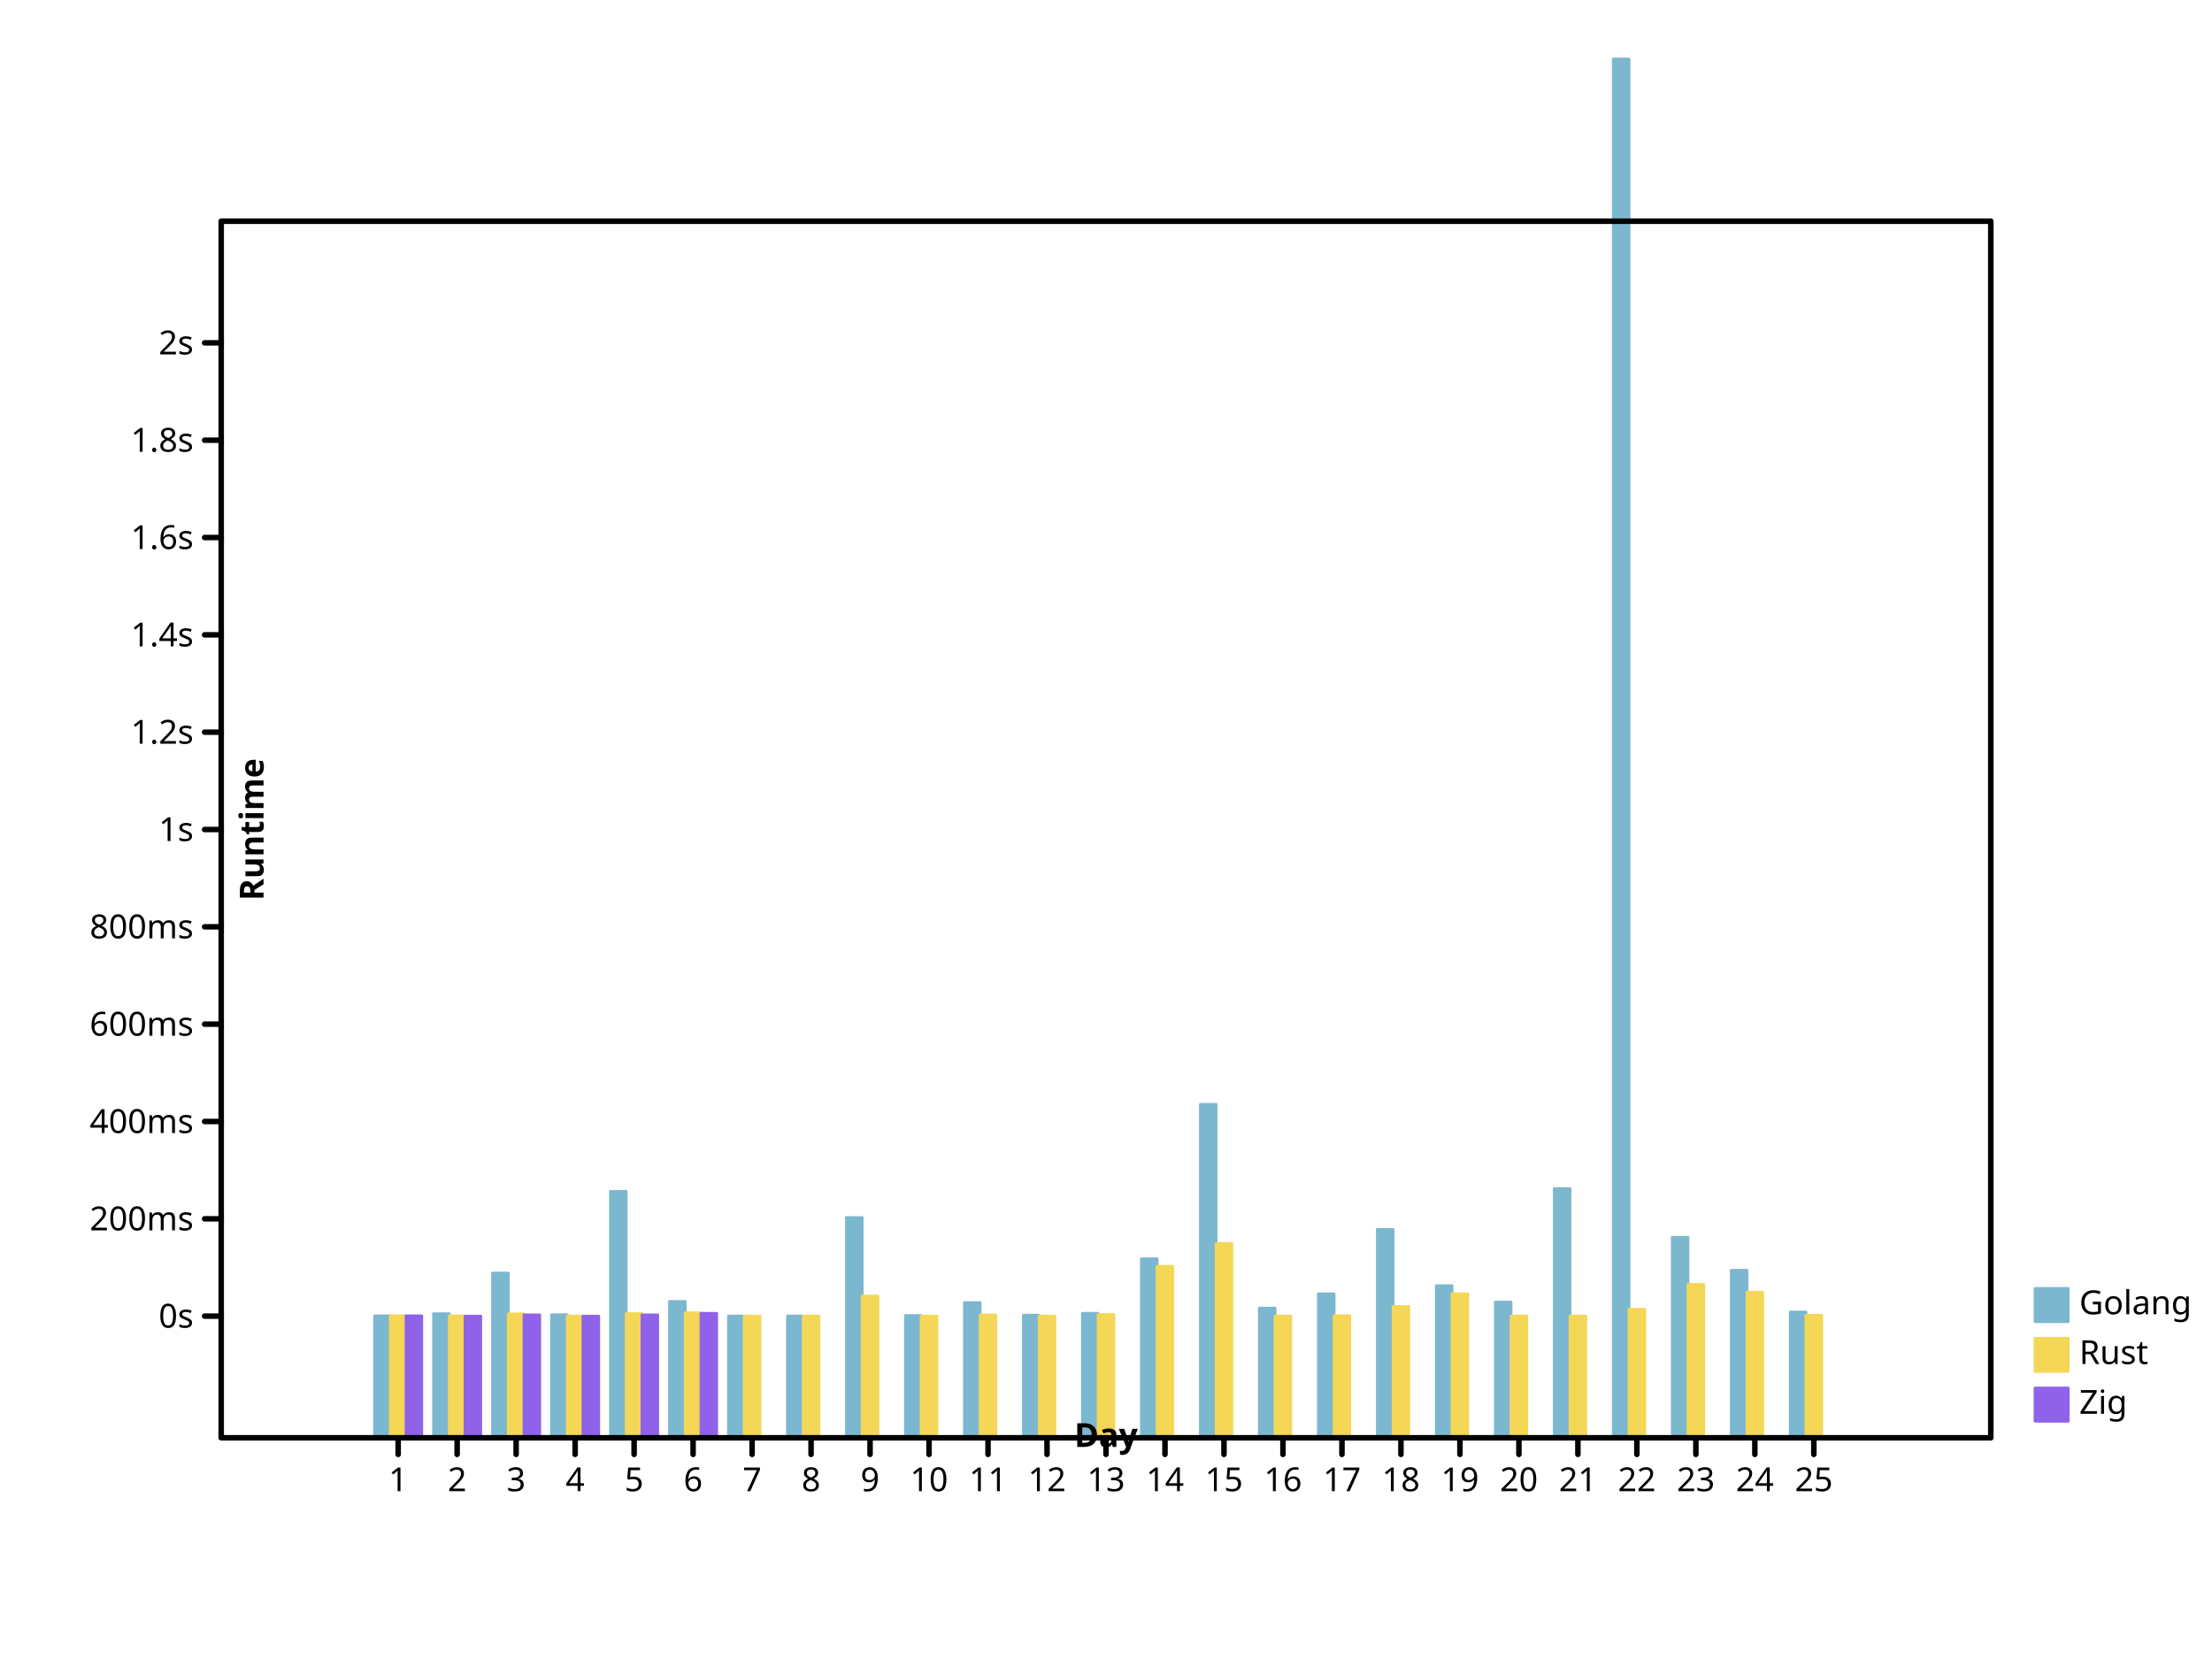
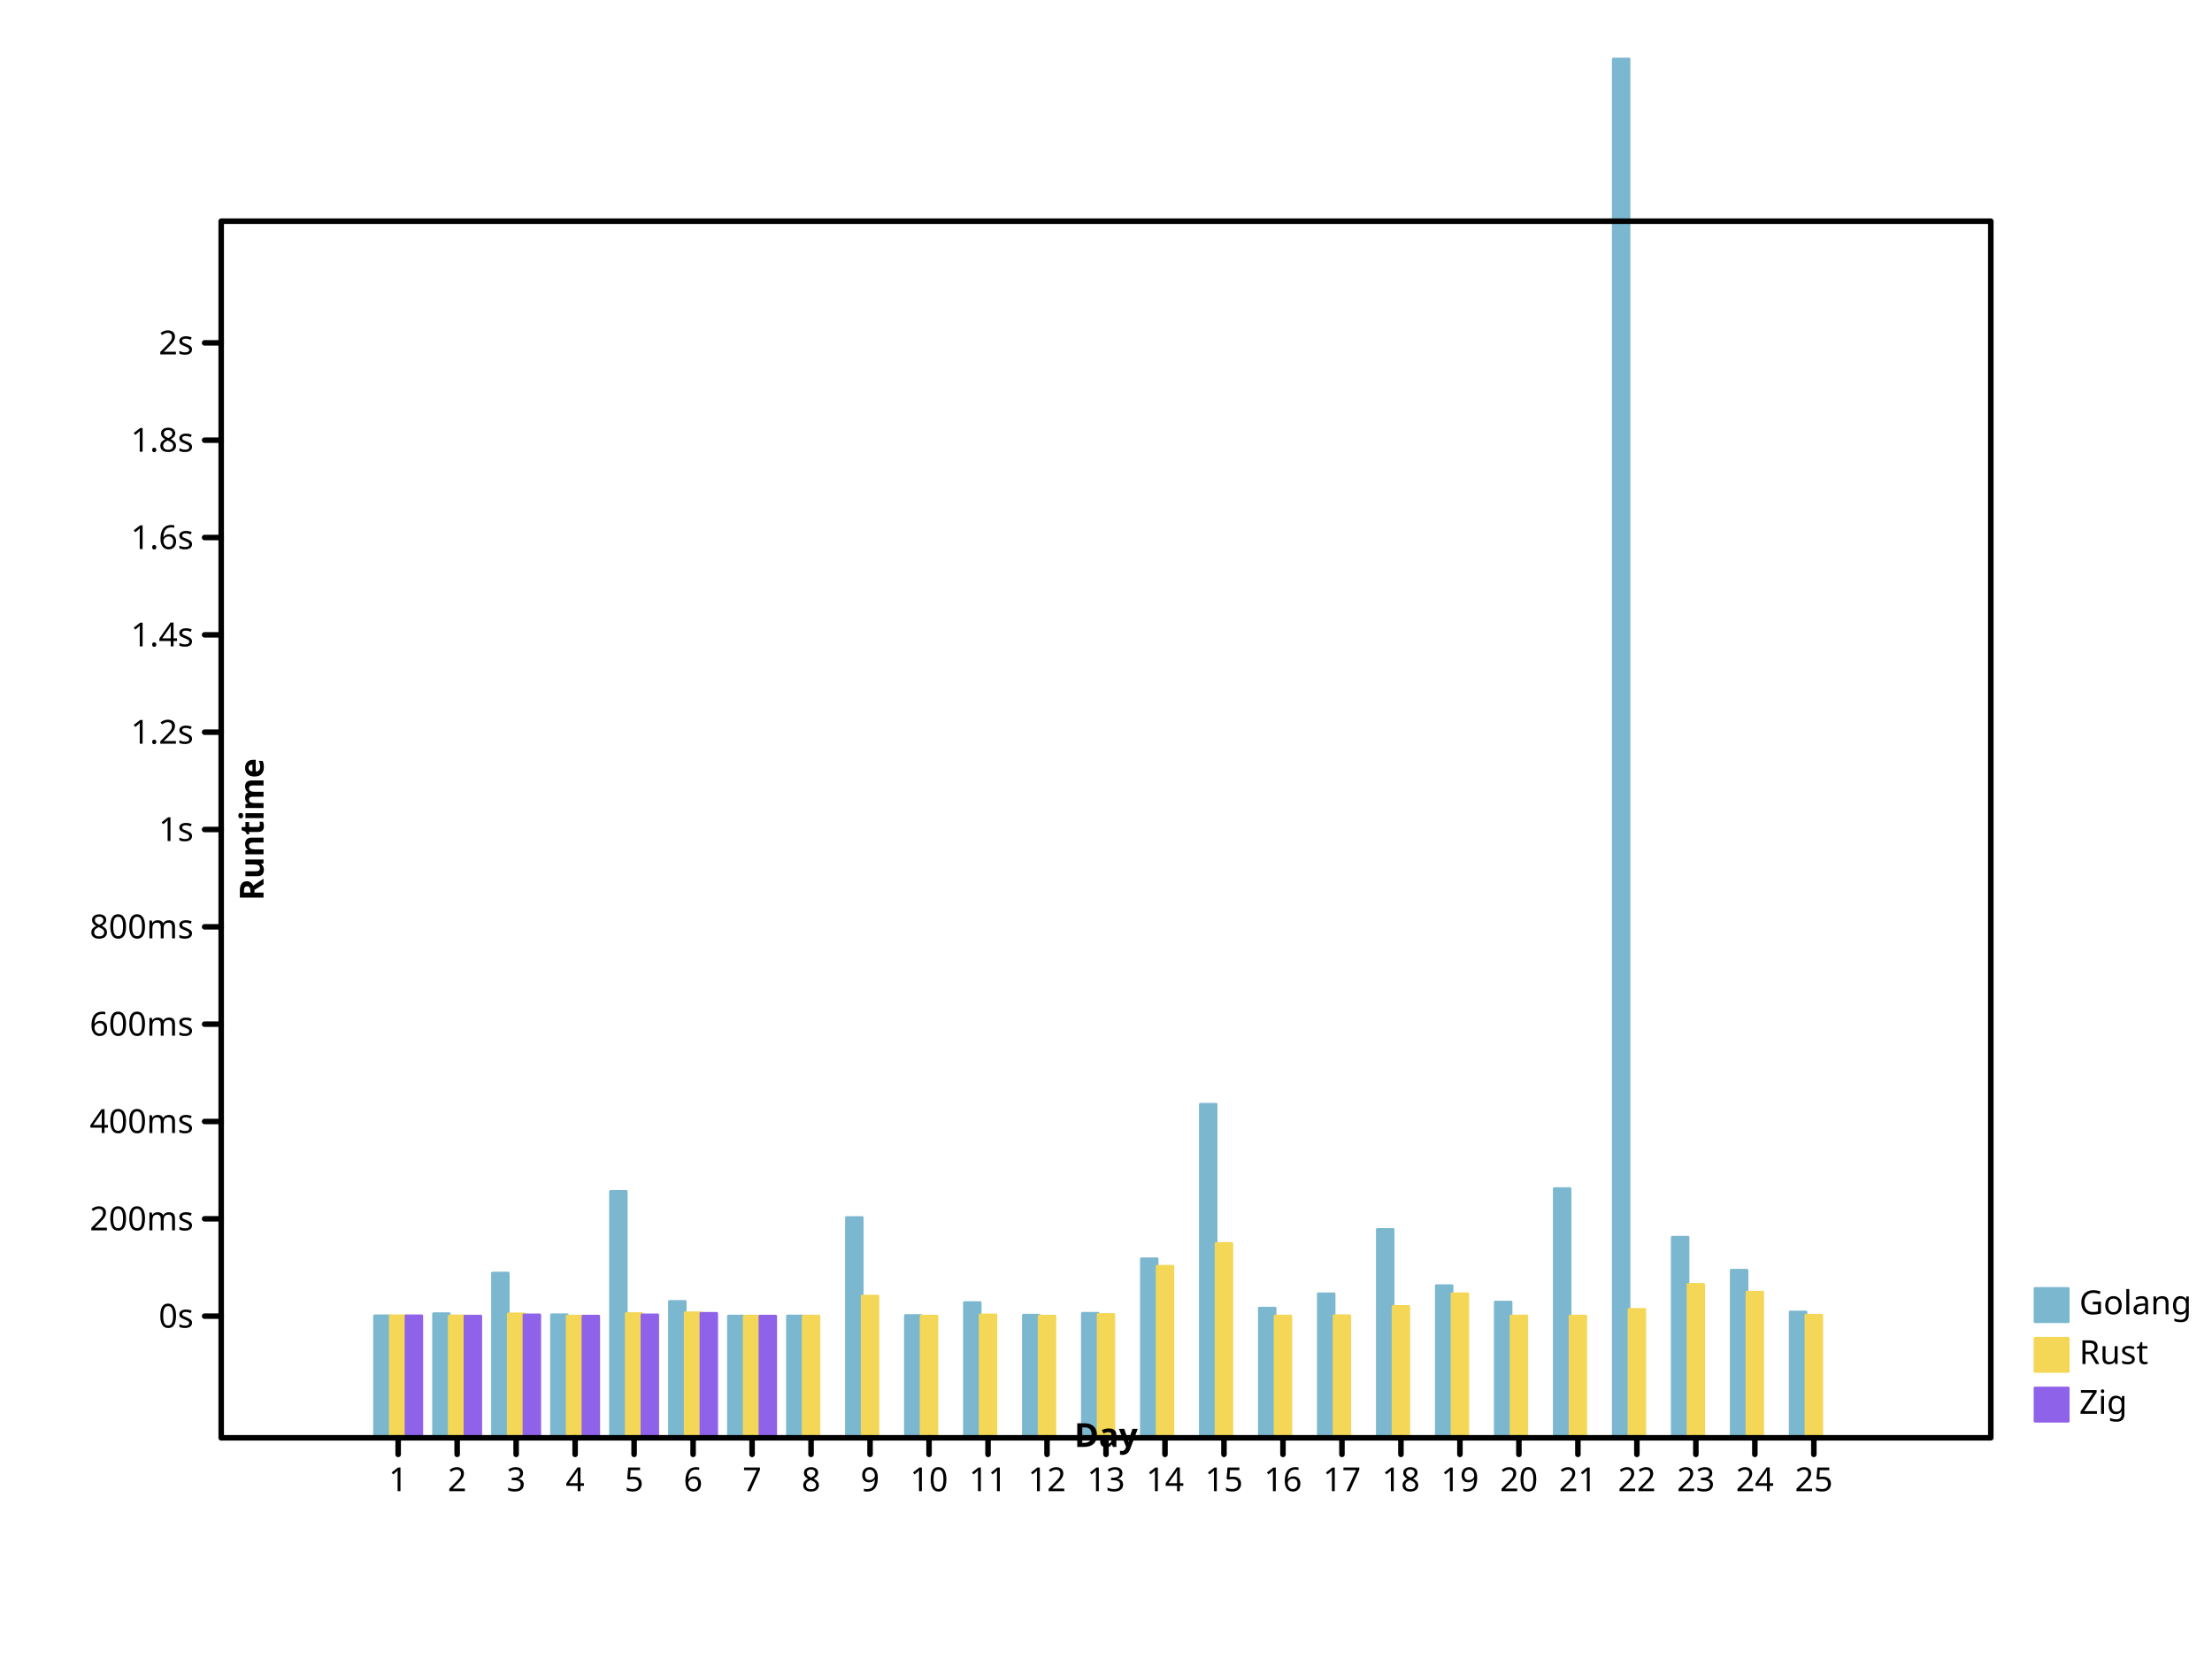
<svg xmlns="http://www.w3.org/2000/svg" height="600" viewbox="0 0 800 600" preserveAspectRatio="xMidYMid meet" width="800">
  <defs>
-     <marker refX="5" refY="5" markerUnits="userSpaceOnUse" markerWidth="2%" markerHeight="2%" id="circle" viewBox="0 0 10 10 ">
-       <circle fill="none" stroke="black" cx="5" cy="5" r="3" />
+     <marker markerUnits="userSpaceOnUse" markerWidth="2%" markerHeight="2%" id="circle" viewBox="0 0 10 10 " refX="5" refY="5">
+       <circle cx="5" cy="5" r="3" fill="none" stroke="black" />
    </marker>
-     <marker refX="5" refY="5" markerUnits="userSpaceOnUse" markerWidth="2%" markerHeight="2%" id="filled-circle" viewBox="0 0 10 10 ">
-       <circle stroke="none" cx="5" cy="5" r="3" fill="black" />
+     <marker viewBox="0 0 10 10 " refX="5" refY="5" markerUnits="userSpaceOnUse" markerWidth="2%" markerHeight="2%" id="filled-circle">
+       <circle fill="black" stroke="none" cx="5" cy="5" r="3" />
    </marker>
    <marker viewBox="0 0 10 10 " refX="5" refY="5" markerUnits="userSpaceOnUse" markerWidth="2%" markerHeight="2%" id="square">
-       <rect x="2" y="2" width="6" height="6" fill="none" stroke="black" />
+       <rect height="6" fill="none" stroke="black" x="2" y="2" width="6" />
    </marker>
-     <marker markerHeight="2%" id="filled-square" viewBox="0 0 10 10 " refX="5" refY="5" markerUnits="userSpaceOnUse" markerWidth="2%">
+     <marker markerUnits="userSpaceOnUse" markerWidth="2%" markerHeight="2%" id="filled-square" viewBox="0 0 10 10 " refX="5" refY="5">
      <rect height="6" fill="black" stroke="none" x="2" y="2" width="6" />
    </marker>
  </defs>
-   <g stroke-linejoin="round" transform="translate(80 520 )scale(1 -1 )" fill="hsl(198, 47%, 65%)" stroke="hsl(198, 47%, 65%)" stroke-width="1px" stroke-linecap="round">
-     <rect vector-effect="non-scaling-stroke" x="5.546667e+01" y="0" width="5.688889e+00" height="4.411344e+01" />
-     <rect vector-effect="non-scaling-stroke" x="7.680000e+01" y="0" width="5.688889e+00" height="4.488668e+01" />
-     <rect width="5.688889e+00" height="5.956744e+01" vector-effect="non-scaling-stroke" x="9.813333e+01" y="0" />
+   <g fill="hsl(198, 47%, 65%)" stroke="hsl(198, 47%, 65%)" stroke-width="1px" stroke-linecap="round" stroke-linejoin="round" transform="translate(80 520 )scale(1 -1 )">
+     <rect x="5.546667e+01" y="0" width="5.688889e+00" height="4.411344e+01" vector-effect="non-scaling-stroke" />
+     <rect y="0" width="5.688889e+00" height="4.488668e+01" vector-effect="non-scaling-stroke" x="7.680000e+01" />
+     <rect y="0" width="5.688889e+00" height="5.956744e+01" vector-effect="non-scaling-stroke" x="9.813333e+01" />
    <rect vector-effect="non-scaling-stroke" x="1.194667e+02" y="0" width="5.688889e+00" height="4.450090e+01" />
-     <rect y="0" width="5.688889e+00" height="8.910424e+01" vector-effect="non-scaling-stroke" x="1.408000e+02" />
-     <rect height="4.930535e+01" vector-effect="non-scaling-stroke" x="1.621333e+02" y="0" width="5.688889e+00" />
-     <rect vector-effect="non-scaling-stroke" x="1.834667e+02" y="0" width="5.688889e+00" height="4.403223e+01" />
-     <rect vector-effect="non-scaling-stroke" x="2.048000e+02" y="0" width="5.688889e+00" height="4.404383e+01" />
-     <rect x="2.261333e+02" y="0" width="5.688889e+00" height="7.965545e+01" vector-effect="non-scaling-stroke" />
+     <rect x="1.408000e+02" y="0" width="5.688889e+00" height="8.910424e+01" vector-effect="non-scaling-stroke" />
+     <rect x="1.621333e+02" y="0" width="5.688889e+00" height="4.930535e+01" vector-effect="non-scaling-stroke" />
+     <rect y="0" width="5.688889e+00" height="4.403223e+01" vector-effect="non-scaling-stroke" x="1.834667e+02" />
+     <rect x="2.048000e+02" y="0" width="5.688889e+00" height="4.404383e+01" vector-effect="non-scaling-stroke" />
+     <rect height="7.965545e+01" vector-effect="non-scaling-stroke" x="2.261333e+02" y="0" width="5.688889e+00" />
    <rect vector-effect="non-scaling-stroke" x="2.474667e+02" y="0" width="5.688889e+00" height="4.421793e+01" />
    <rect width="5.688889e+00" height="4.889217e+01" vector-effect="non-scaling-stroke" x="2.688000e+02" y="0" />
-     <rect vector-effect="non-scaling-stroke" x="2.901333e+02" y="0" width="5.688889e+00" height="4.433675e+01" />
-     <rect x="3.114667e+02" y="0" width="5.688889e+00" height="4.502286e+01" vector-effect="non-scaling-stroke" />
-     <rect vector-effect="non-scaling-stroke" x="3.328000e+02" y="0" width="5.688889e+00" height="6.472781e+01" />
+     <rect height="4.433675e+01" vector-effect="non-scaling-stroke" x="2.901333e+02" y="0" width="5.688889e+00" />
+     <rect vector-effect="non-scaling-stroke" x="3.114667e+02" y="0" width="5.688889e+00" height="4.502286e+01" />
+     <rect y="0" width="5.688889e+00" height="6.472781e+01" vector-effect="non-scaling-stroke" x="3.328000e+02" />
    <rect width="5.688889e+00" height="1.206203e+02" vector-effect="non-scaling-stroke" x="3.541333e+02" y="0" />
-     <rect vector-effect="non-scaling-stroke" x="3.754667e+02" y="0" width="5.688889e+00" height="4.688408e+01" />
+     <rect height="4.688408e+01" vector-effect="non-scaling-stroke" x="3.754667e+02" y="0" width="5.688889e+00" />
    <rect width="5.688889e+00" height="5.206799e+01" vector-effect="non-scaling-stroke" x="3.968000e+02" y="0" />
-     <rect width="5.688889e+00" height="7.533751e+01" vector-effect="non-scaling-stroke" x="4.181333e+02" y="0" />
-     <rect y="0" width="5.688889e+00" height="5.500452e+01" vector-effect="non-scaling-stroke" x="4.394667e+02" />
-     <rect x="4.608000e+02" y="0" width="5.688889e+00" height="4.908151e+01" vector-effect="non-scaling-stroke" />
-     <rect y="0" width="5.688889e+00" height="9.013012e+01" vector-effect="non-scaling-stroke" x="4.821333e+02" />
-     <rect vector-effect="non-scaling-stroke" x="5.034667e+02" y="0" width="5.688889e+00" height="4.986591e+02" />
-     <rect height="7.252352e+01" vector-effect="non-scaling-stroke" x="5.248000e+02" y="0" width="5.688889e+00" />
-     <rect y="0" width="5.688889e+00" height="6.058916e+01" vector-effect="non-scaling-stroke" x="5.461333e+02" />
+     <rect y="0" width="5.688889e+00" height="7.533751e+01" vector-effect="non-scaling-stroke" x="4.181333e+02" />
+     <rect vector-effect="non-scaling-stroke" x="4.394667e+02" y="0" width="5.688889e+00" height="5.500452e+01" />
+     <rect width="5.688889e+00" height="4.908151e+01" vector-effect="non-scaling-stroke" x="4.608000e+02" y="0" />
+     <rect height="9.013012e+01" vector-effect="non-scaling-stroke" x="4.821333e+02" y="0" width="5.688889e+00" />
+     <rect width="5.688889e+00" height="4.986591e+02" vector-effect="non-scaling-stroke" x="5.034667e+02" y="0" />
+     <rect y="0" width="5.688889e+00" height="7.252352e+01" vector-effect="non-scaling-stroke" x="5.248000e+02" />
+     <rect vector-effect="non-scaling-stroke" x="5.461333e+02" y="0" width="5.688889e+00" height="6.058916e+01" />
    <rect height="4.549603e+01" vector-effect="non-scaling-stroke" x="5.674667e+02" y="0" width="5.688889e+00" />
  </g>
-   <g stroke-width="1px" stroke-linecap="round" stroke-linejoin="round" transform="translate(80 520 )scale(1 -1 )" fill="hsl(49, 88%, 65%)" stroke="hsl(49, 88%, 65%)">
-     <rect vector-effect="non-scaling-stroke" x="6.115556e+01" y="0" width="5.688889e+00" height="4.412049e+01" />
-     <rect x="8.248889e+01" y="0" width="5.688889e+00" height="4.408069e+01" vector-effect="non-scaling-stroke" />
-     <rect vector-effect="non-scaling-stroke" x="1.038222e+02" y="0" width="5.688889e+00" height="4.480366e+01" />
-     <rect vector-effect="non-scaling-stroke" x="1.251556e+02" y="0" width="5.688889e+00" height="4.400138e+01" />
-     <rect x="1.464889e+02" y="0" width="5.688889e+00" height="4.491188e+01" vector-effect="non-scaling-stroke" />
-     <rect width="5.688889e+00" height="4.521781e+01" vector-effect="non-scaling-stroke" x="1.678222e+02" y="0" />
-     <rect height="4.400071e+01" vector-effect="non-scaling-stroke" x="1.891556e+02" y="0" width="5.688889e+00" />
-     <rect y="0" width="5.688889e+00" height="4.401271e+01" vector-effect="non-scaling-stroke" x="2.104889e+02" />
-     <rect y="0" width="5.688889e+00" height="5.126519e+01" vector-effect="non-scaling-stroke" x="2.318222e+02" />
-     <rect height="4.400106e+01" vector-effect="non-scaling-stroke" x="2.531556e+02" y="0" width="5.688889e+00" />
-     <rect x="2.744889e+02" y="0" width="5.688889e+00" height="4.443394e+01" vector-effect="non-scaling-stroke" />
+   <g fill="hsl(49, 88%, 65%)" stroke="hsl(49, 88%, 65%)" stroke-width="1px" stroke-linecap="round" stroke-linejoin="round" transform="translate(80 520 )scale(1 -1 )">
+     <rect height="4.412049e+01" vector-effect="non-scaling-stroke" x="6.115556e+01" y="0" width="5.688889e+00" />
+     <rect height="4.408069e+01" vector-effect="non-scaling-stroke" x="8.248889e+01" y="0" width="5.688889e+00" />
+     <rect width="5.688889e+00" height="4.480366e+01" vector-effect="non-scaling-stroke" x="1.038222e+02" y="0" />
+     <rect x="1.251556e+02" y="0" width="5.688889e+00" height="4.400138e+01" vector-effect="non-scaling-stroke" />
+     <rect y="0" width="5.688889e+00" height="4.491188e+01" vector-effect="non-scaling-stroke" x="1.464889e+02" />
+     <rect vector-effect="non-scaling-stroke" x="1.678222e+02" y="0" width="5.688889e+00" height="4.521781e+01" />
+     <rect vector-effect="non-scaling-stroke" x="1.891556e+02" y="0" width="5.688889e+00" height="4.400071e+01" />
+     <rect height="4.401271e+01" vector-effect="non-scaling-stroke" x="2.104889e+02" y="0" width="5.688889e+00" />
+     <rect height="5.126519e+01" vector-effect="non-scaling-stroke" x="2.318222e+02" y="0" width="5.688889e+00" />
+     <rect y="0" width="5.688889e+00" height="4.400106e+01" vector-effect="non-scaling-stroke" x="2.531556e+02" />
+     <rect vector-effect="non-scaling-stroke" x="2.744889e+02" y="0" width="5.688889e+00" height="4.443394e+01" />
    <rect width="5.688889e+00" height="4.401113e+01" vector-effect="non-scaling-stroke" x="2.958222e+02" y="0" />
-     <rect x="3.171556e+02" y="0" width="5.688889e+00" height="4.458890e+01" vector-effect="non-scaling-stroke" />
+     <rect vector-effect="non-scaling-stroke" x="3.171556e+02" y="0" width="5.688889e+00" height="4.458890e+01" />
    <rect vector-effect="non-scaling-stroke" x="3.384889e+02" y="0" width="5.688889e+00" height="6.202717e+01" />
-     <rect vector-effect="non-scaling-stroke" x="3.598222e+02" y="0" width="5.688889e+00" height="7.028620e+01" />
-     <rect width="5.688889e+00" height="4.402381e+01" vector-effect="non-scaling-stroke" x="3.811556e+02" y="0" />
-     <rect width="5.688889e+00" height="4.414066e+01" vector-effect="non-scaling-stroke" x="4.024889e+02" y="0" />
-     <rect height="4.750379e+01" vector-effect="non-scaling-stroke" x="4.238222e+02" y="0" width="5.688889e+00" />
+     <rect height="7.028620e+01" vector-effect="non-scaling-stroke" x="3.598222e+02" y="0" width="5.688889e+00" />
+     <rect x="3.811556e+02" y="0" width="5.688889e+00" height="4.402381e+01" vector-effect="non-scaling-stroke" />
+     <rect vector-effect="non-scaling-stroke" x="4.024889e+02" y="0" width="5.688889e+00" height="4.414066e+01" />
+     <rect x="4.238222e+02" y="0" width="5.688889e+00" height="4.750379e+01" vector-effect="non-scaling-stroke" />
    <rect height="5.208208e+01" vector-effect="non-scaling-stroke" x="4.451556e+02" y="0" width="5.688889e+00" />
-     <rect height="4.403650e+01" vector-effect="non-scaling-stroke" x="4.664889e+02" y="0" width="5.688889e+00" />
+     <rect vector-effect="non-scaling-stroke" x="4.664889e+02" y="0" width="5.688889e+00" height="4.403650e+01" />
    <rect height="4.402484e+01" vector-effect="non-scaling-stroke" x="4.878222e+02" y="0" width="5.688889e+00" />
    <rect width="5.688889e+00" height="4.644030e+01" vector-effect="non-scaling-stroke" x="5.091556e+02" y="0" />
-     <rect vector-effect="non-scaling-stroke" x="5.304889e+02" y="0" width="5.688889e+00" height="5.547576e+01" />
-     <rect x="5.518222e+02" y="0" width="5.688889e+00" height="5.265991e+01" vector-effect="non-scaling-stroke" />
-     <rect x="5.731556e+02" y="0" width="5.688889e+00" height="4.433897e+01" vector-effect="non-scaling-stroke" />
+     <rect y="0" width="5.688889e+00" height="5.547576e+01" vector-effect="non-scaling-stroke" x="5.304889e+02" />
+     <rect y="0" width="5.688889e+00" height="5.265991e+01" vector-effect="non-scaling-stroke" x="5.518222e+02" />
+     <rect y="0" width="5.688889e+00" height="4.433897e+01" vector-effect="non-scaling-stroke" x="5.731556e+02" />
  </g>
-   <g stroke-width="1px" stroke-linecap="round" stroke-linejoin="round" transform="translate(80 520 )scale(1 -1 )" fill="hsl(260, 76%, 65%)" stroke="hsl(260, 76%, 65%)">
+   <g stroke="hsl(260, 76%, 65%)" stroke-width="1px" stroke-linecap="round" stroke-linejoin="round" transform="translate(80 520 )scale(1 -1 )" fill="hsl(260, 76%, 65%)">
    <rect y="0" width="5.688889e+00" height="4.411533e+01" vector-effect="non-scaling-stroke" x="6.684444e+01" />
-     <rect y="0" width="5.688889e+00" height="4.401099e+01" vector-effect="non-scaling-stroke" x="8.817778e+01" />
+     <rect height="4.401099e+01" vector-effect="non-scaling-stroke" x="8.817778e+01" y="0" width="5.688889e+00" />
    <rect width="5.688889e+00" height="4.444991e+01" vector-effect="non-scaling-stroke" x="1.095111e+02" y="0" />
-     <rect x="1.308444e+02" y="0" width="5.688889e+00" height="4.400138e+01" vector-effect="non-scaling-stroke" />
-     <rect width="5.688889e+00" height="4.445653e+01" vector-effect="non-scaling-stroke" x="1.521778e+02" y="0" />
-     <rect height="4.500922e+01" vector-effect="non-scaling-stroke" x="1.735111e+02" y="0" width="5.688889e+00" />
+     <rect vector-effect="non-scaling-stroke" x="1.308444e+02" y="0" width="5.688889e+00" height="4.400138e+01" />
+     <rect x="1.521778e+02" y="0" width="5.688889e+00" height="4.445653e+01" vector-effect="non-scaling-stroke" />
+     <rect width="5.688889e+00" height="4.500922e+01" vector-effect="non-scaling-stroke" x="1.735111e+02" y="0" />
+     <rect height="4.400052e+01" vector-effect="non-scaling-stroke" x="1.948444e+02" y="0" width="5.688889e+00" />
  </g>
-   <g font-style="normal" stroke="hsl(198, 47%, 65%)" stroke-width="1px" stroke-linejoin="round" font-family="sans-serif" stroke-linecap="round" dominant-baseline="hanging" fill="hsl(198, 47%, 65%)" font-size="12px" font-weight="normal" text-anchor="start">
-     <rect vector-effect="non-scaling-stroke" x="736" y="466" width="12" height="12" />
+   <g stroke-linecap="round" dominant-baseline="hanging" font-family="sans-serif" font-style="normal" stroke-width="1px" stroke-linejoin="round" font-size="12px" fill="hsl(198, 47%, 65%)" stroke="hsl(198, 47%, 65%)" font-weight="normal" text-anchor="start">
+     <rect y="466" width="12" height="12" vector-effect="non-scaling-stroke" x="736" />
    <g fill="black" stroke="black">
-       <text y="466" dominant-baseline="hanging" stroke="none" vector-effect="non-scaling-stroke" x="752">Golang</text>
+       <text x="752" y="466" dominant-baseline="hanging" stroke="none" vector-effect="non-scaling-stroke">Golang</text>
    </g>
-     <g text-anchor="start" font-size="12px" font-style="normal" dominant-baseline="hanging" font-family="sans-serif" fill="hsl(49, 88%, 65%)" font-weight="normal" stroke-linecap="round" stroke="hsl(49, 88%, 65%)" stroke-width="1px" stroke-linejoin="round">
-       <rect y="484" width="12" height="12" vector-effect="non-scaling-stroke" x="736" />
-       <g fill="black" stroke="black">
-         <text vector-effect="non-scaling-stroke" x="752" y="484" dominant-baseline="hanging" stroke="none">Rust</text>
+     <g font-style="normal" text-anchor="start" fill="hsl(49, 88%, 65%)" stroke="hsl(49, 88%, 65%)" stroke-width="1px" stroke-linejoin="round" dominant-baseline="hanging" font-family="sans-serif" font-weight="normal" stroke-linecap="round" font-size="12px">
+       <rect vector-effect="non-scaling-stroke" x="736" y="484" width="12" height="12" />
+       <g stroke="black" fill="black">
+         <text y="484" dominant-baseline="hanging" stroke="none" vector-effect="non-scaling-stroke" x="752">Rust</text>
      </g>
-       <g font-weight="normal" font-family="sans-serif" font-size="12px" font-style="normal" dominant-baseline="hanging" fill="hsl(260, 76%, 65%)" stroke-linecap="round" stroke-width="1px" stroke-linejoin="round" stroke="hsl(260, 76%, 65%)" text-anchor="start">
-         <rect y="502" width="12" height="12" vector-effect="non-scaling-stroke" x="736" />
-         <g fill="black" stroke="black">
-           <text stroke="none" vector-effect="non-scaling-stroke" x="752" y="502" dominant-baseline="hanging">Zig</text>
-           <g dominant-baseline="hanging" font-weight="normal" text-anchor="start" stroke-linecap="round" stroke-linejoin="round" font-style="normal" fill="none" stroke-width="2px" font-family="sans-serif" font-size="12px">
-             <rect x="80" y="80" width="640" height="440" vector-effect="non-scaling-stroke" />
+       <g stroke-linecap="round" stroke-linejoin="round" font-size="12px" fill="hsl(260, 76%, 65%)" stroke-width="1px" font-family="sans-serif" font-style="normal" font-weight="normal" text-anchor="start" dominant-baseline="hanging" stroke="hsl(260, 76%, 65%)">
+         <rect width="12" height="12" vector-effect="non-scaling-stroke" x="736" y="502" />
+         <g stroke="black" fill="black">
+           <text dominant-baseline="hanging" stroke="none" vector-effect="non-scaling-stroke" x="752" y="502">Zig</text>
+           <g text-anchor="start" font-style="normal" stroke-linecap="round" stroke-width="2px" font-size="12px" dominant-baseline="hanging" fill="none" font-family="sans-serif" font-weight="normal" stroke-linejoin="round">
+             <rect width="640" height="440" vector-effect="non-scaling-stroke" x="80" y="80" />
          </g>
-           <g font-family="sans-serif" font-size="12px" stroke-linecap="round" text-anchor="start" fill="none" stroke="black" stroke-linejoin="round" font-weight="normal" transform="translate(80 520 )scale(1 -1 )" dominant-baseline="hanging" stroke-width="2px" font-style="normal">
+           <g stroke="black" stroke-linejoin="round" font-size="12px" font-family="sans-serif" font-weight="normal" text-anchor="start" transform="translate(80 520 )scale(1 -1 )" stroke-linecap="round" font-style="normal" dominant-baseline="hanging" fill="none" stroke-width="2px">
            <path vector-effect="non-scaling-stroke" d="M64,0 L64,-6 M8.533333e+01,0 L8.533333e+01,-6 M1.066667e+02,0 L1.066667e+02,-6 M128,0 L128,-6 M1.493333e+02,0 L1.493333e+02,-6 M1.706667e+02,0 L1.706667e+02,-6 M192,0 L192,-6 M2.133333e+02,0 L2.133333e+02,-6 M2.346667e+02,0 L2.346667e+02,-6 M256,0 L256,-6 M2.773333e+02,0 L2.773333e+02,-6 M2.986667e+02,0 L2.986667e+02,-6 M320,0 L320,-6 M3.413333e+02,0 L3.413333e+02,-6 M3.626667e+02,0 L3.626667e+02,-6 M384,0 L384,-6 M4.053333e+02,0 L4.053333e+02,-6 M4.266667e+02,0 L4.266667e+02,-6 M448,0 L448,-6 M4.693333e+02,0 L4.693333e+02,-6 M4.906667e+02,0 L4.906667e+02,-6 M512,0 L512,-6 M5.333333e+02,0 L5.333333e+02,-6 M5.546667e+02,0 L5.546667e+02,-6 M576,0 L576,-6 " />
          </g>
-           <g font-weight="normal" transform="translate(80 520 )scale(1 1 )" fill="black" stroke="black" stroke-width="2px" stroke-linejoin="round" font-family="sans-serif" dominant-baseline="hanging" font-size="12px" font-style="normal" stroke-linecap="round" text-anchor="middle">
-             <text vector-effect="non-scaling-stroke" x="64" y="10" dominant-baseline="hanging" stroke="none">1</text>
-             <text vector-effect="non-scaling-stroke" x="8.533333e+01" y="10" dominant-baseline="hanging" stroke="none">2</text>
-             <text vector-effect="non-scaling-stroke" x="1.066667e+02" y="10" dominant-baseline="hanging" stroke="none">3</text>
-             <text dominant-baseline="hanging" stroke="none" vector-effect="non-scaling-stroke" x="128" y="10">4</text>
-             <text vector-effect="non-scaling-stroke" x="1.493333e+02" y="10" dominant-baseline="hanging" stroke="none">5</text>
+           <g font-weight="normal" stroke-linejoin="round" fill="black" stroke-width="2px" stroke="black" stroke-linecap="round" font-family="sans-serif" font-style="normal" text-anchor="middle" font-size="12px" dominant-baseline="hanging" transform="translate(80 520 )scale(1 1 )">
+             <text stroke="none" vector-effect="non-scaling-stroke" x="64" y="10" dominant-baseline="hanging">1</text>
+             <text stroke="none" vector-effect="non-scaling-stroke" x="8.533333e+01" y="10" dominant-baseline="hanging">2</text>
+             <text y="10" dominant-baseline="hanging" stroke="none" vector-effect="non-scaling-stroke" x="1.066667e+02">3</text>
+             <text vector-effect="non-scaling-stroke" x="128" y="10" dominant-baseline="hanging" stroke="none">4</text>
+             <text stroke="none" vector-effect="non-scaling-stroke" x="1.493333e+02" y="10" dominant-baseline="hanging">5</text>
            <text vector-effect="non-scaling-stroke" x="1.706667e+02" y="10" dominant-baseline="hanging" stroke="none">6</text>
            <text dominant-baseline="hanging" stroke="none" vector-effect="non-scaling-stroke" x="192" y="10">7</text>
            <text stroke="none" vector-effect="non-scaling-stroke" x="2.133333e+02" y="10" dominant-baseline="hanging">8</text>
            <text y="10" dominant-baseline="hanging" stroke="none" vector-effect="non-scaling-stroke" x="2.346667e+02">9</text>
-             <text dominant-baseline="hanging" stroke="none" vector-effect="non-scaling-stroke" x="256" y="10">10</text>
-             <text stroke="none" vector-effect="non-scaling-stroke" x="2.773333e+02" y="10" dominant-baseline="hanging">11</text>
-             <text dominant-baseline="hanging" stroke="none" vector-effect="non-scaling-stroke" x="2.986667e+02" y="10">12</text>
-             <text stroke="none" vector-effect="non-scaling-stroke" x="320" y="10" dominant-baseline="hanging">13</text>
-             <text vector-effect="non-scaling-stroke" x="3.413333e+02" y="10" dominant-baseline="hanging" stroke="none">14</text>
+             <text x="256" y="10" dominant-baseline="hanging" stroke="none" vector-effect="non-scaling-stroke">10</text>
+             <text vector-effect="non-scaling-stroke" x="2.773333e+02" y="10" dominant-baseline="hanging" stroke="none">11</text>
+             <text stroke="none" vector-effect="non-scaling-stroke" x="2.986667e+02" y="10" dominant-baseline="hanging">12</text>
+             <text vector-effect="non-scaling-stroke" x="320" y="10" dominant-baseline="hanging" stroke="none">13</text>
+             <text x="3.413333e+02" y="10" dominant-baseline="hanging" stroke="none" vector-effect="non-scaling-stroke">14</text>
            <text y="10" dominant-baseline="hanging" stroke="none" vector-effect="non-scaling-stroke" x="3.626667e+02">15</text>
-             <text vector-effect="non-scaling-stroke" x="384" y="10" dominant-baseline="hanging" stroke="none">16</text>
-             <text stroke="none" vector-effect="non-scaling-stroke" x="4.053333e+02" y="10" dominant-baseline="hanging">17</text>
-             <text vector-effect="non-scaling-stroke" x="4.266667e+02" y="10" dominant-baseline="hanging" stroke="none">18</text>
-             <text dominant-baseline="hanging" stroke="none" vector-effect="non-scaling-stroke" x="448" y="10">19</text>
-             <text stroke="none" vector-effect="non-scaling-stroke" x="4.693333e+02" y="10" dominant-baseline="hanging">20</text>
-             <text stroke="none" vector-effect="non-scaling-stroke" x="4.906667e+02" y="10" dominant-baseline="hanging">21</text>
-             <text x="512" y="10" dominant-baseline="hanging" stroke="none" vector-effect="non-scaling-stroke">22</text>
-             <text stroke="none" vector-effect="non-scaling-stroke" x="5.333333e+02" y="10" dominant-baseline="hanging">23</text>
-             <text x="5.546667e+02" y="10" dominant-baseline="hanging" stroke="none" vector-effect="non-scaling-stroke">24</text>
-             <text stroke="none" vector-effect="non-scaling-stroke" x="576" y="10" dominant-baseline="hanging">25</text>
+             <text stroke="none" vector-effect="non-scaling-stroke" x="384" y="10" dominant-baseline="hanging">16</text>
+             <text vector-effect="non-scaling-stroke" x="4.053333e+02" y="10" dominant-baseline="hanging" stroke="none">17</text>
+             <text stroke="none" vector-effect="non-scaling-stroke" x="4.266667e+02" y="10" dominant-baseline="hanging">18</text>
+             <text y="10" dominant-baseline="hanging" stroke="none" vector-effect="non-scaling-stroke" x="448">19</text>
+             <text y="10" dominant-baseline="hanging" stroke="none" vector-effect="non-scaling-stroke" x="4.693333e+02">20</text>
+             <text dominant-baseline="hanging" stroke="none" vector-effect="non-scaling-stroke" x="4.906667e+02" y="10">21</text>
+             <text dominant-baseline="hanging" stroke="none" vector-effect="non-scaling-stroke" x="512" y="10">22</text>
+             <text dominant-baseline="hanging" stroke="none" vector-effect="non-scaling-stroke" x="5.333333e+02" y="10">23</text>
+             <text y="10" dominant-baseline="hanging" stroke="none" vector-effect="non-scaling-stroke" x="5.546667e+02">24</text>
+             <text vector-effect="non-scaling-stroke" x="576" y="10" dominant-baseline="hanging" stroke="none">25</text>
          </g>
-           <g stroke-width="2px" font-family="sans-serif" font-weight="bold" font-size="12px" fill="black" stroke="black" dominant-baseline="baseline" stroke-linejoin="round" stroke-linecap="round" text-anchor="middle" transform="translate(80 520 )scale(1 1 )rotate(0 0 0 )" font-style="normal">
-             <text x="320" y="-6" dominant-baseline="baseline" stroke="none" vector-effect="non-scaling-stroke">Day</text>
+           <g stroke-linejoin="round" fill="black" stroke="black" stroke-width="2px" font-family="sans-serif" font-size="12px" dominant-baseline="baseline" transform="translate(80 520 )scale(1 1 )rotate(0 0 0 )" stroke-linecap="round" font-style="normal" font-weight="bold" text-anchor="middle">
+             <text dominant-baseline="baseline" stroke="none" vector-effect="non-scaling-stroke" x="320" y="-6">Day</text>
          </g>
-           <g stroke-linecap="round" font-weight="bold" text-anchor="middle" dominant-baseline="baseline" stroke="black" font-size="12px" font-style="normal" fill="black" stroke-width="2px" transform="translate(80 520 )scale(1 -1 )" stroke-linejoin="round" font-family="sans-serif">
-             <path vector-effect="non-scaling-stroke" d="M0,44 L-6,44 M0,7.920000e+01 L-6,7.920000e+01 M0,1.144000e+02 L-6,1.144000e+02 M0,1.496000e+02 L-6,1.496000e+02 M0,1.848000e+02 L-6,1.848000e+02 M0,220 L-6,220 M0,2.552000e+02 L-6,2.552000e+02 M0,2.904000e+02 L-6,2.904000e+02 M0,3.256000e+02 L-6,3.256000e+02 M0,3.608000e+02 L-6,3.608000e+02 M0,396 L-6,396 " />
+           <g text-anchor="middle" stroke="black" stroke-linecap="round" stroke-linejoin="round" font-size="12px" font-style="normal" font-weight="bold" stroke-width="2px" dominant-baseline="baseline" transform="translate(80 520 )scale(1 -1 )" fill="black" font-family="sans-serif">
+             <path d="M0,44 L-6,44 M0,7.920000e+01 L-6,7.920000e+01 M0,1.144000e+02 L-6,1.144000e+02 M0,1.496000e+02 L-6,1.496000e+02 M0,1.848000e+02 L-6,1.848000e+02 M0,220 L-6,220 M0,2.552000e+02 L-6,2.552000e+02 M0,2.904000e+02 L-6,2.904000e+02 M0,3.256000e+02 L-6,3.256000e+02 M0,3.608000e+02 L-6,3.608000e+02 M0,396 L-6,396 " vector-effect="non-scaling-stroke" />
          </g>
-           <g stroke-linecap="round" text-anchor="end" transform="translate(80 520 )scale(1 1 )" font-style="normal" stroke-width="2px" font-family="sans-serif" font-size="12px" font-weight="normal" dominant-baseline="middle" fill="black" stroke="black" stroke-linejoin="round">
+           <g font-weight="normal" text-anchor="end" font-size="12px" stroke-width="2px" stroke-linejoin="round" font-style="normal" stroke-linecap="round" font-family="sans-serif" dominant-baseline="middle" transform="translate(80 520 )scale(1 1 )" fill="black" stroke="black">
            <text vector-effect="non-scaling-stroke" x="-10" y="-44" dominant-baseline="middle" stroke="none">0s</text>
-             <text vector-effect="non-scaling-stroke" x="-10" y="-7.920000e+01" dominant-baseline="middle" stroke="none">200ms</text>
+             <text x="-10" y="-7.920000e+01" dominant-baseline="middle" stroke="none" vector-effect="non-scaling-stroke">200ms</text>
            <text stroke="none" vector-effect="non-scaling-stroke" x="-10" y="-1.144000e+02" dominant-baseline="middle">400ms</text>
            <text x="-10" y="-1.496000e+02" dominant-baseline="middle" stroke="none" vector-effect="non-scaling-stroke">600ms</text>
            <text stroke="none" vector-effect="non-scaling-stroke" x="-10" y="-1.848000e+02" dominant-baseline="middle">800ms</text>
-             <text x="-10" y="-220" dominant-baseline="middle" stroke="none" vector-effect="non-scaling-stroke">1s</text>
+             <text stroke="none" vector-effect="non-scaling-stroke" x="-10" y="-220" dominant-baseline="middle">1s</text>
            <text dominant-baseline="middle" stroke="none" vector-effect="non-scaling-stroke" x="-10" y="-2.552000e+02">1.2s</text>
-             <text vector-effect="non-scaling-stroke" x="-10" y="-2.904000e+02" dominant-baseline="middle" stroke="none">1.4s</text>
-             <text stroke="none" vector-effect="non-scaling-stroke" x="-10" y="-3.256000e+02" dominant-baseline="middle">1.6s</text>
-             <text x="-10" y="-3.608000e+02" dominant-baseline="middle" stroke="none" vector-effect="non-scaling-stroke">1.8s</text>
-             <text stroke="none" vector-effect="non-scaling-stroke" x="-10" y="-396" dominant-baseline="middle">2s</text>
+             <text y="-2.904000e+02" dominant-baseline="middle" stroke="none" vector-effect="non-scaling-stroke" x="-10">1.4s</text>
+             <text x="-10" y="-3.256000e+02" dominant-baseline="middle" stroke="none" vector-effect="non-scaling-stroke">1.6s</text>
+             <text vector-effect="non-scaling-stroke" x="-10" y="-3.608000e+02" dominant-baseline="middle" stroke="none">1.8s</text>
+             <text y="-396" dominant-baseline="middle" stroke="none" vector-effect="non-scaling-stroke" x="-10">2s</text>
          </g>
-           <g stroke-linecap="round" dominant-baseline="hanging" font-family="sans-serif" font-size="12px" stroke="black" stroke-width="2px" stroke-linejoin="round" font-style="normal" font-weight="bold" text-anchor="middle" transform="translate(80 520 )scale(1 1 )rotate(-90 0 0 )" fill="black">
-             <text dominant-baseline="hanging" stroke="none" vector-effect="non-scaling-stroke" x="220" y="6">Runtime</text>
+           <g stroke-linecap="round" stroke-linejoin="round" stroke-width="2px" font-family="sans-serif" font-style="normal" font-size="12px" dominant-baseline="hanging" transform="translate(80 520 )scale(1 1 )rotate(-90 0 0 )" fill="black" stroke="black" text-anchor="middle" font-weight="bold">
+             <text stroke="none" vector-effect="non-scaling-stroke" x="220" y="6" dominant-baseline="hanging">Runtime</text>
          </g>
        </g>
      </g>
    </g>
  </g>
</svg>
